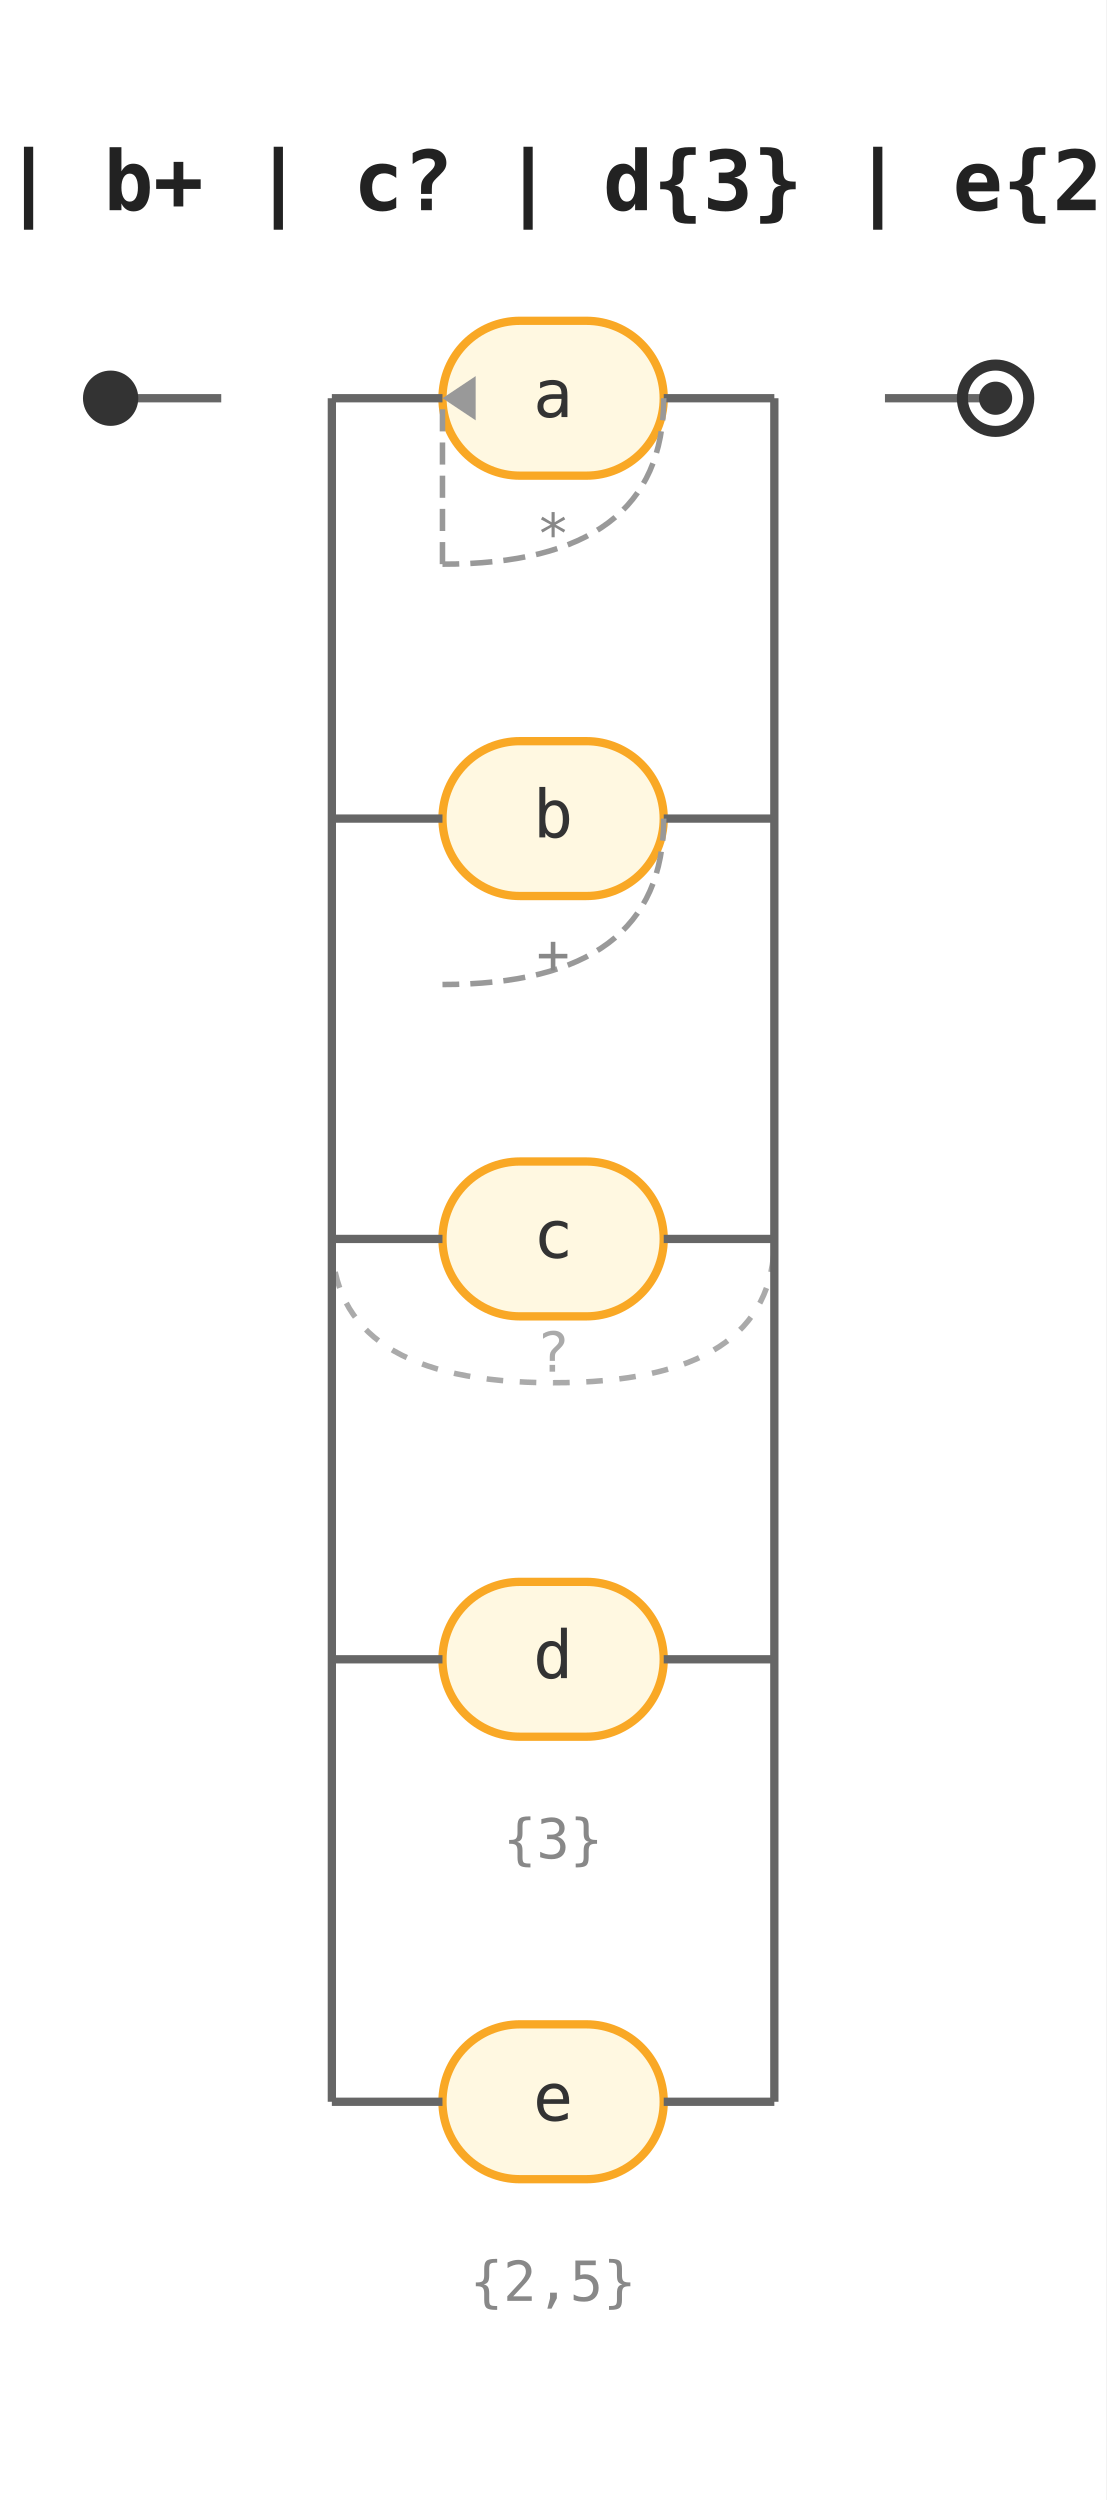
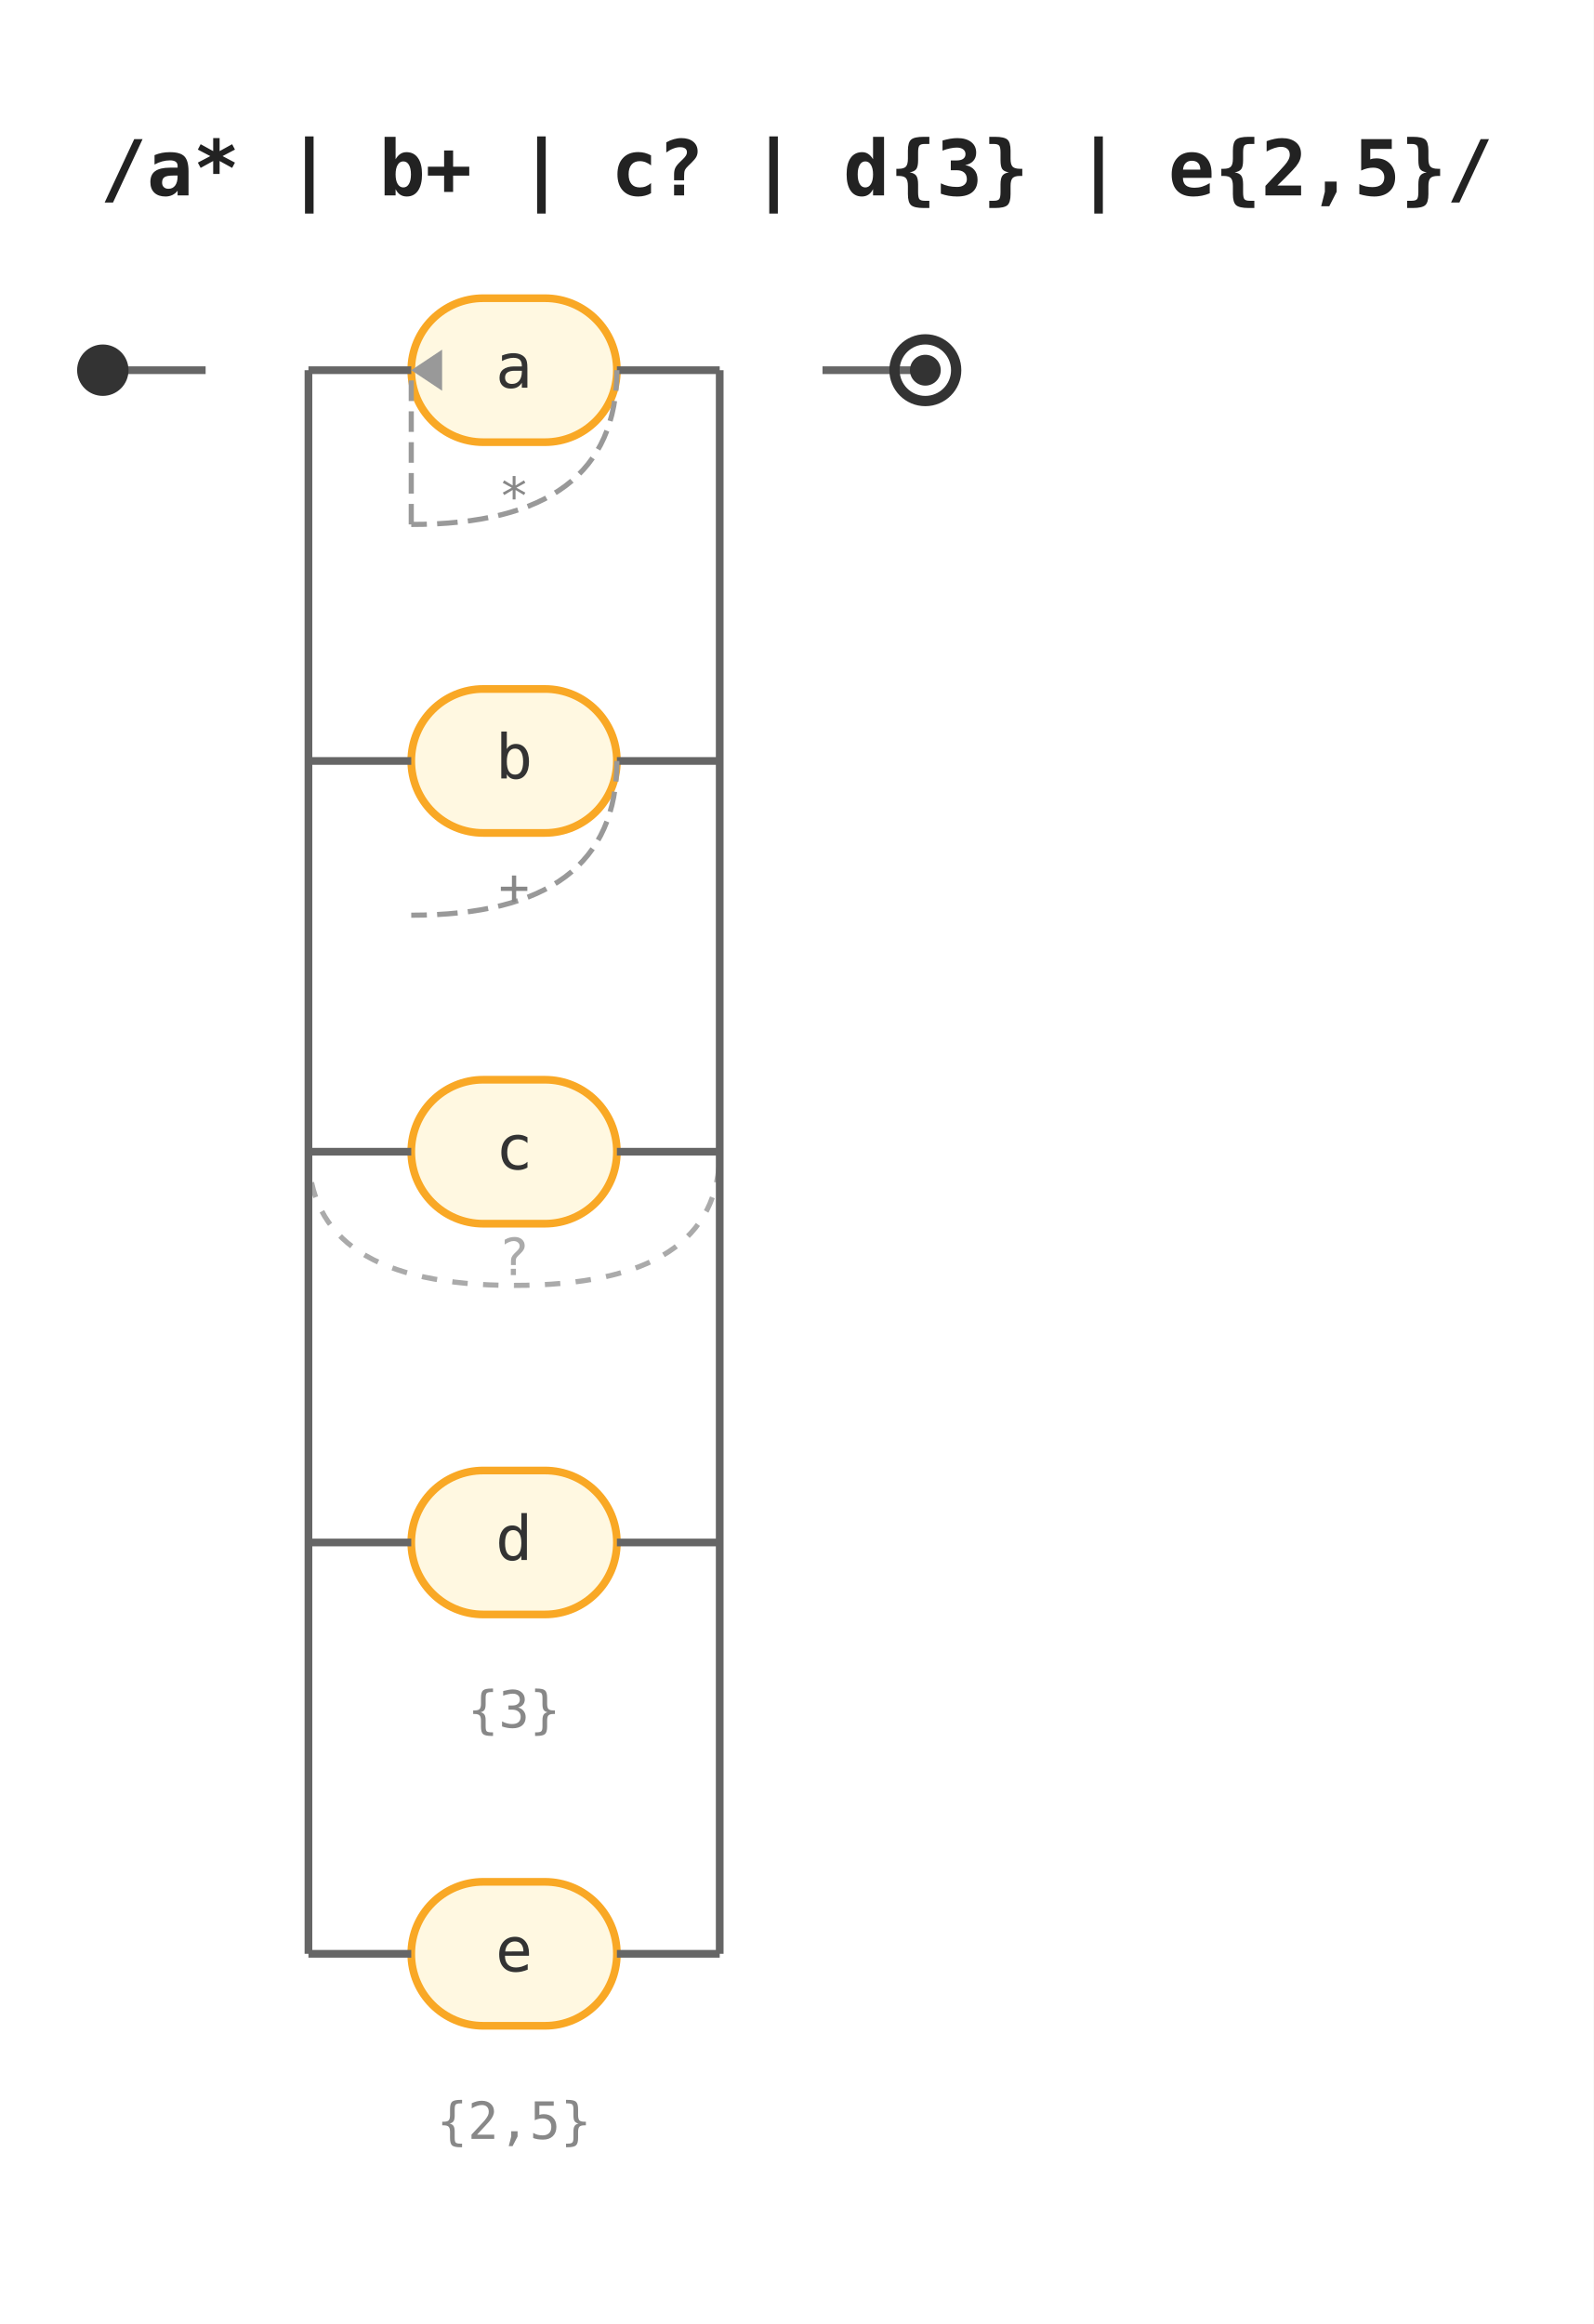
- <svg xmlns="http://www.w3.org/2000/svg" data-regex-locale="en" data-regex-pattern-count="5" width="200" height="452" viewBox="0 0 200 452">
+ <svg xmlns="http://www.w3.org/2000/svg" data-regex-locale="en" data-regex-pattern-count="5" width="310" height="452" viewBox="0 0 310 452">
  <rect width="100%" height="100%" fill="white" />
-   <text x="100" y="38" font-family="monospace" font-size="15" font-weight="600" text-anchor="middle" fill="#222">/a* | b+ | c? | d{3} | e{2,5}/</text>
+   <text x="155" y="38" font-family="monospace" font-size="15" font-weight="600" text-anchor="middle" fill="#222">/a* | b+ | c? | d{3} | e{2,5}/</text>
  <line x1="20" y1="72" x2="40" y2="72" stroke="#666" stroke-width="1.5" />
  <circle cx="20" cy="72" r="5" fill="#333" />
  <g transform="translate(40,58)">
    <line x1="20" y1="14" x2="20" y2="14" stroke="#666" stroke-width="1.5" />
    <g transform="translate(20,0)">
      <g transform="translate(20,0)">
        <rect x="0" y="0" width="40" height="28" rx="14" ry="14" fill="#fff8e1" stroke="#f9a825" stroke-width="1.5" />
        <text x="20" y="14" font-family="monospace" font-size="12" text-anchor="middle" dominant-baseline="middle" fill="#333">a</text>
      </g>
      <line x1="0" y1="14" x2="20" y2="14" stroke="#666" stroke-width="1.5" />
      <line x1="60" y1="14" x2="80" y2="14" stroke="#666" stroke-width="1.5" />
      <path d="M 60 14 Q 60 44 20 44" stroke="#999" stroke-width="1" fill="none" stroke-dasharray="4 2" />
      <path d="M 20 44 Q 20 14 20 14" stroke="#999" stroke-width="1" fill="none" stroke-dasharray="4 2" />
      <polygon points="20,14 26,10 26,18" fill="#999" />
      <text x="40" y="42" font-family="monospace" font-size="10" fill="#888" text-anchor="middle">*</text>
    </g>
    <line x1="100" y1="14" x2="100" y2="14" stroke="#666" stroke-width="1.5" />
    <line x1="20" y1="90" x2="20" y2="90" stroke="#666" stroke-width="1.5" />
    <g transform="translate(20,76)">
      <g transform="translate(20,0)">
        <rect x="0" y="0" width="40" height="28" rx="14" ry="14" fill="#fff8e1" stroke="#f9a825" stroke-width="1.5" />
        <text x="20" y="14" font-family="monospace" font-size="12" text-anchor="middle" dominant-baseline="middle" fill="#333">b</text>
      </g>
      <line x1="0" y1="14" x2="20" y2="14" stroke="#666" stroke-width="1.5" />
      <line x1="60" y1="14" x2="80" y2="14" stroke="#666" stroke-width="1.5" />
      <path d="M 60 14 Q 60 44 20 44" stroke="#999" stroke-width="1" fill="none" stroke-dasharray="4 2" />
      <text x="40" y="42" font-family="monospace" font-size="10" fill="#888" text-anchor="middle">+</text>
    </g>
    <line x1="100" y1="90" x2="100" y2="90" stroke="#666" stroke-width="1.5" />
    <line x1="20" y1="166" x2="20" y2="166" stroke="#666" stroke-width="1.5" />
    <g transform="translate(20,152)">
      <g transform="translate(20,0)">
        <rect x="0" y="0" width="40" height="28" rx="14" ry="14" fill="#fff8e1" stroke="#f9a825" stroke-width="1.5" />
        <text x="20" y="14" font-family="monospace" font-size="12" text-anchor="middle" dominant-baseline="middle" fill="#333">c</text>
      </g>
      <line x1="0" y1="14" x2="20" y2="14" stroke="#666" stroke-width="1.5" />
      <line x1="60" y1="14" x2="80" y2="14" stroke="#666" stroke-width="1.5" />
      <path d="M 0 14 Q 0 40 40 40" stroke="#aaa" stroke-width="1" fill="none" stroke-dasharray="3 3" />
      <path d="M 40 40 Q 80 40 80 14" stroke="#aaa" stroke-width="1" fill="none" stroke-dasharray="3 3" />
      <text x="40" y="38" font-family="monospace" font-size="10" fill="#aaa" text-anchor="middle">?</text>
    </g>
    <line x1="100" y1="166" x2="100" y2="166" stroke="#666" stroke-width="1.5" />
    <line x1="20" y1="242" x2="20" y2="242" stroke="#666" stroke-width="1.5" />
    <g transform="translate(20,228)">
      <g transform="translate(20,0)">
        <rect x="0" y="0" width="40" height="28" rx="14" ry="14" fill="#fff8e1" stroke="#f9a825" stroke-width="1.5" />
        <text x="20" y="14" font-family="monospace" font-size="12" text-anchor="middle" dominant-baseline="middle" fill="#333">d</text>
      </g>
      <line x1="0" y1="14" x2="20" y2="14" stroke="#666" stroke-width="1.5" />
      <line x1="60" y1="14" x2="80" y2="14" stroke="#666" stroke-width="1.5" />
      <text x="40" y="50" font-family="monospace" font-size="10" fill="#888" text-anchor="middle">{3}</text>
    </g>
    <line x1="100" y1="242" x2="100" y2="242" stroke="#666" stroke-width="1.5" />
    <line x1="20" y1="322" x2="20" y2="322" stroke="#666" stroke-width="1.5" />
    <g transform="translate(20,308)">
      <g transform="translate(20,0)">
        <rect x="0" y="0" width="40" height="28" rx="14" ry="14" fill="#fff8e1" stroke="#f9a825" stroke-width="1.5" />
        <text x="20" y="14" font-family="monospace" font-size="12" text-anchor="middle" dominant-baseline="middle" fill="#333">e</text>
      </g>
      <line x1="0" y1="14" x2="20" y2="14" stroke="#666" stroke-width="1.5" />
      <line x1="60" y1="14" x2="80" y2="14" stroke="#666" stroke-width="1.5" />
      <text x="40" y="50" font-family="monospace" font-size="10" fill="#888" text-anchor="middle">{2,5}</text>
    </g>
    <line x1="100" y1="322" x2="100" y2="322" stroke="#666" stroke-width="1.5" />
    <line x1="20" y1="14" x2="20" y2="322" stroke="#666" stroke-width="1.5" />
    <line x1="100" y1="14" x2="100" y2="322" stroke="#666" stroke-width="1.5" />
  </g>
  <line x1="160" y1="72" x2="180" y2="72" stroke="#666" stroke-width="1.5" />
  <circle cx="180" cy="72" r="6" fill="none" stroke="#333" stroke-width="2" />
  <circle cx="180" cy="72" r="3" fill="#333" />
</svg>
